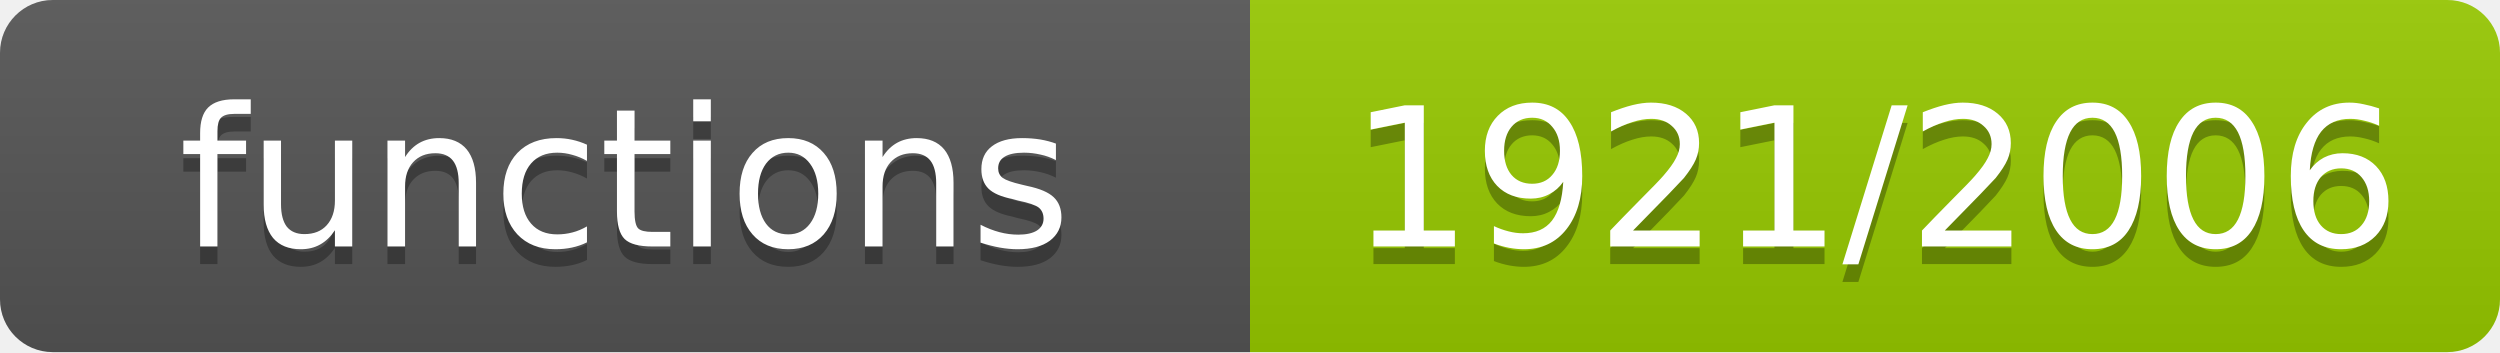
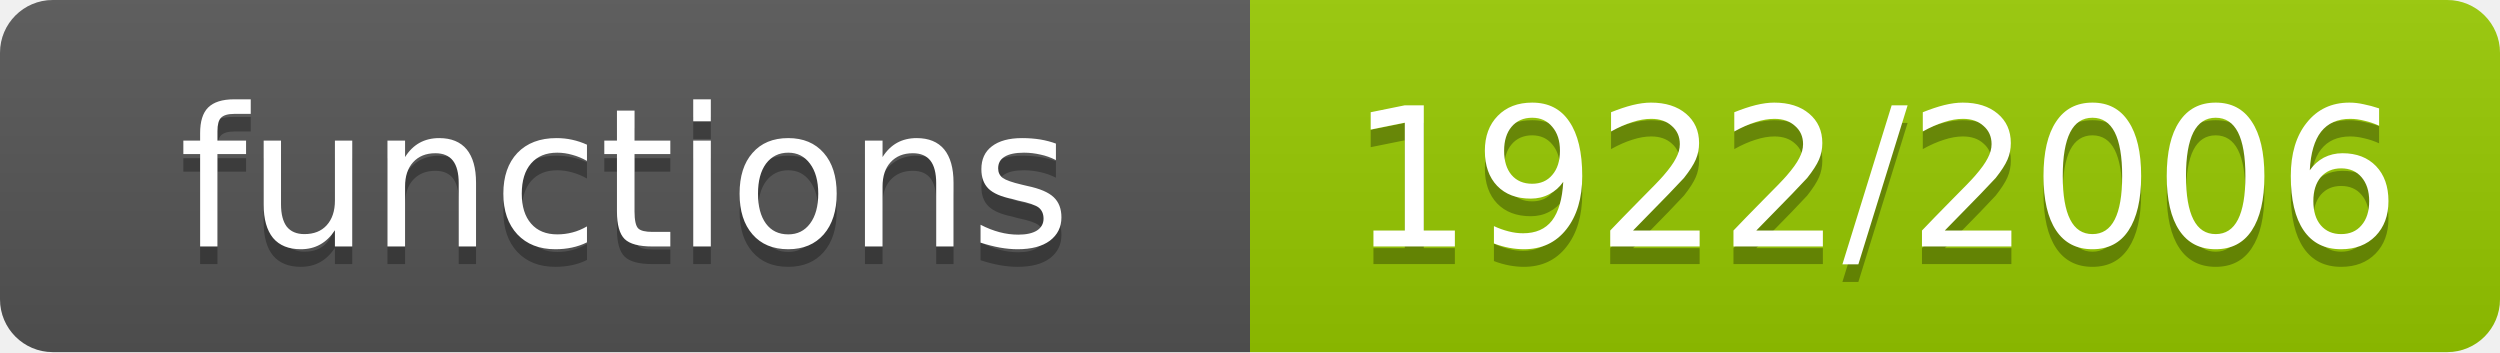
- <svg xmlns="http://www.w3.org/2000/svg" width="142" height="20" role="img" aria-label="functions: 1921/2006">
+ <svg xmlns="http://www.w3.org/2000/svg" width="142" height="20" role="img" aria-label="functions: 1922/2006">
  <linearGradient id="s" x2="0" y2="100%">
    <stop offset="0" stop-color="#bbb" stop-opacity=".1" />
    <stop offset="1" stop-opacity=".1" />
  </linearGradient>
  <clipPath id="r">
    <rect width="142" height="20" rx="3" fill="#fff" />
  </clipPath>
  <g clip-path="url(#r)">
    <rect width="71" height="20" fill="#555" />
    <rect x="71" width="71" height="20" fill="#97ca00" />
    <rect width="142" height="20" fill="url(#s)" />
  </g>
  <g fill="#fff" text-anchor="middle" font-family="Verdana,Geneva,DejaVu Sans,sans-serif" font-size="11">
    <text x="35.5" y="15" fill="#010101" fill-opacity=".3">functions</text>
    <text x="35.5" y="14">functions</text>
-     <text x="106.5" y="15" fill="#010101" fill-opacity=".3">1921/2006</text>
-     <text x="106.5" y="14">1921/2006</text>
+     <text x="106.5" y="15" fill="#010101" fill-opacity=".3">1922/2006</text>
+     <text x="106.5" y="14">1922/2006</text>
  </g>
</svg>
